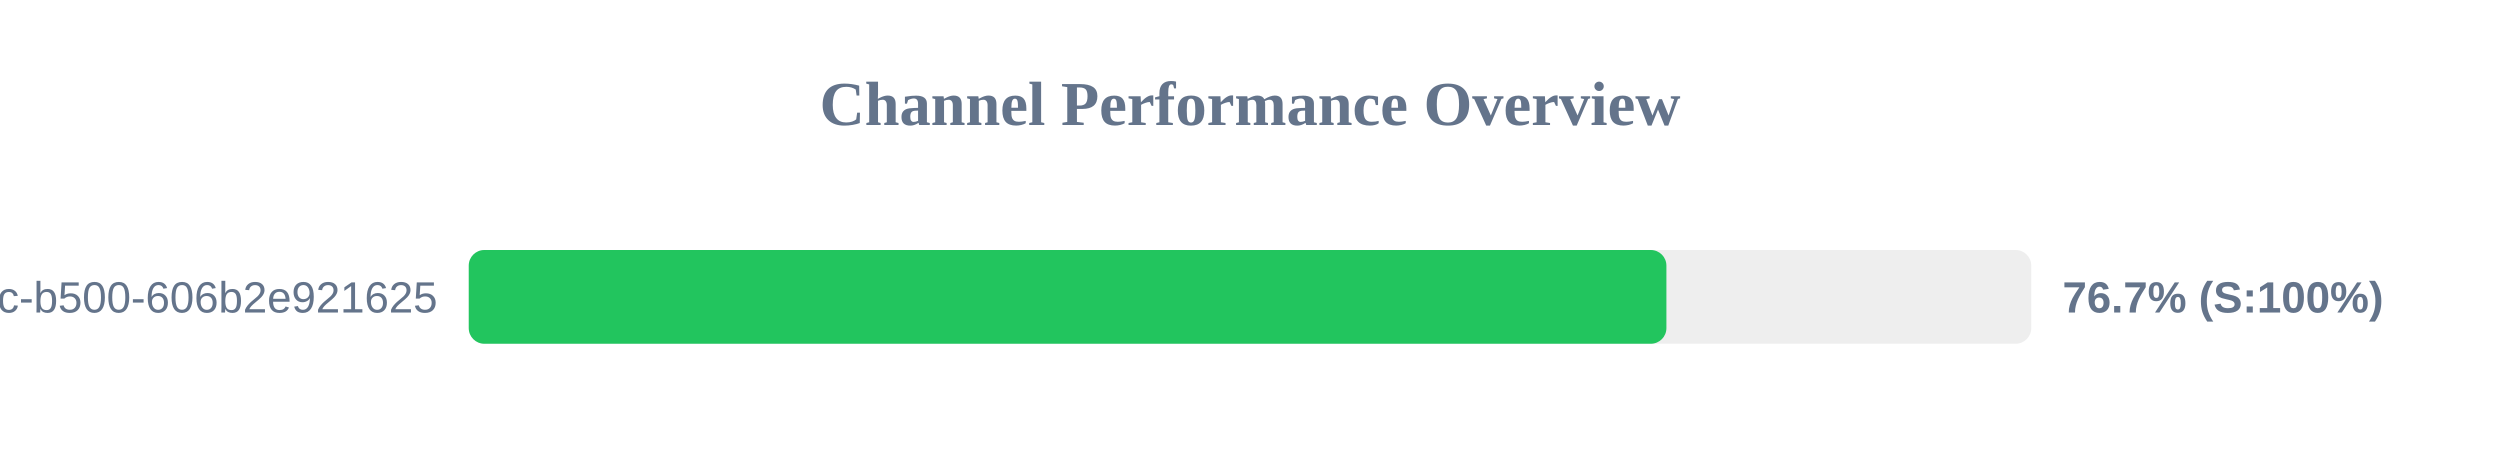
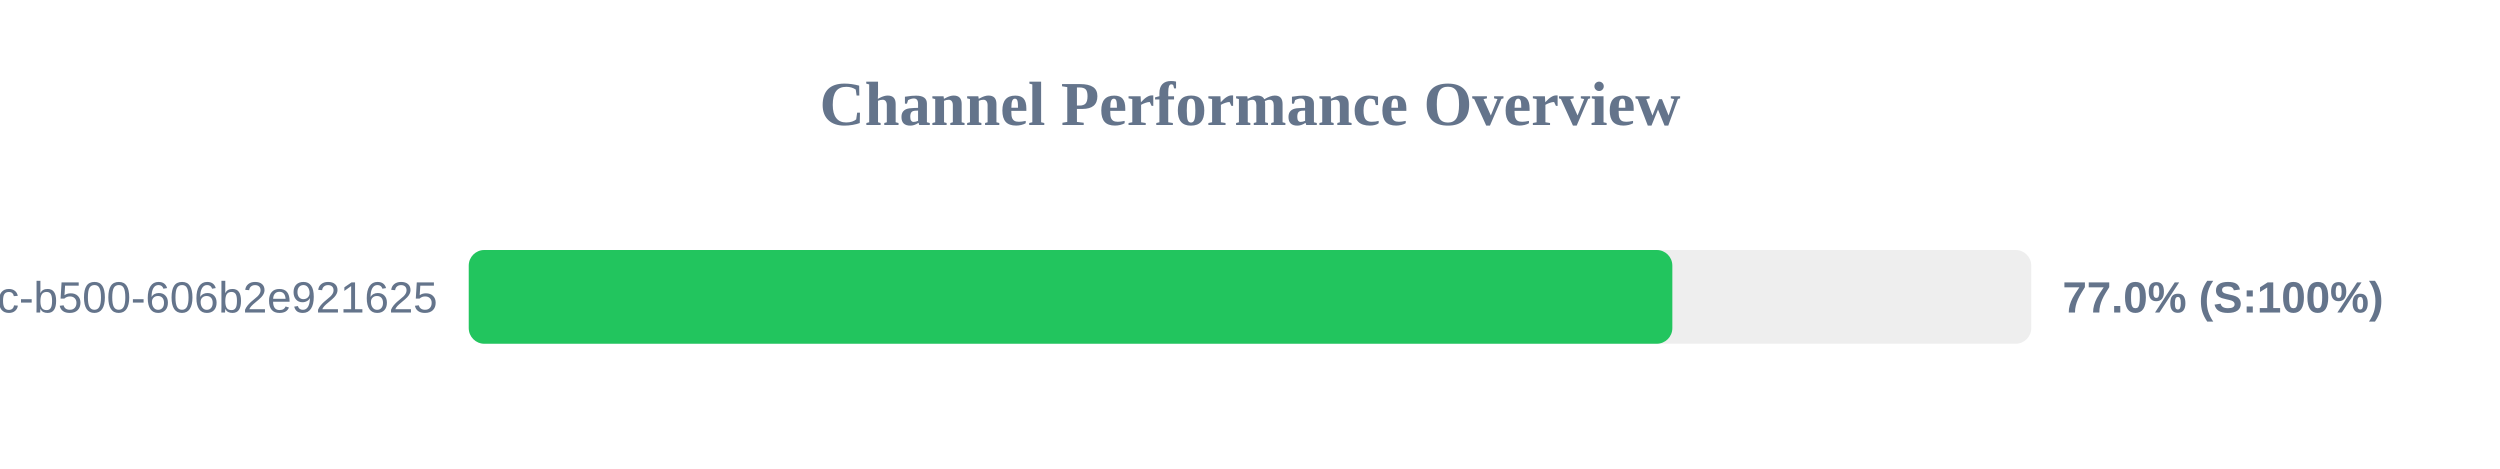
<svg xmlns="http://www.w3.org/2000/svg" width="800" height="150" version="1.1">
  <style>
        .row { font: 14px Arial; fill: #64748b; }
        .score { font: bold 14px Arial; fill: #64748b; }
    </style>
  <text x="400" y="40" text-anchor="middle" font-size="20px" font-weight="bold" fill="#64748b">Channel Performance Overview</text>
  <rect x="150" y="80" width="500" height="30" fill="#eee" rx="5" />
-   <rect x="150" y="80" width="383.25" height="30" fill="#22c55e" rx="5" />
+   <rect x="150" y="80" width="385.15" height="30" fill="#22c55e" rx="5" />
  <text x="140" y="100" text-anchor="end" class="row">?uuid=f901861b-6491-450c-b500-606b2e921625</text>
-   <text x="660" y="100" text-anchor="start" class="score">76.7% (S:100%)</text>
+   <text x="660" y="100" text-anchor="start" class="score">77.0% (S:100%)</text>
</svg>
